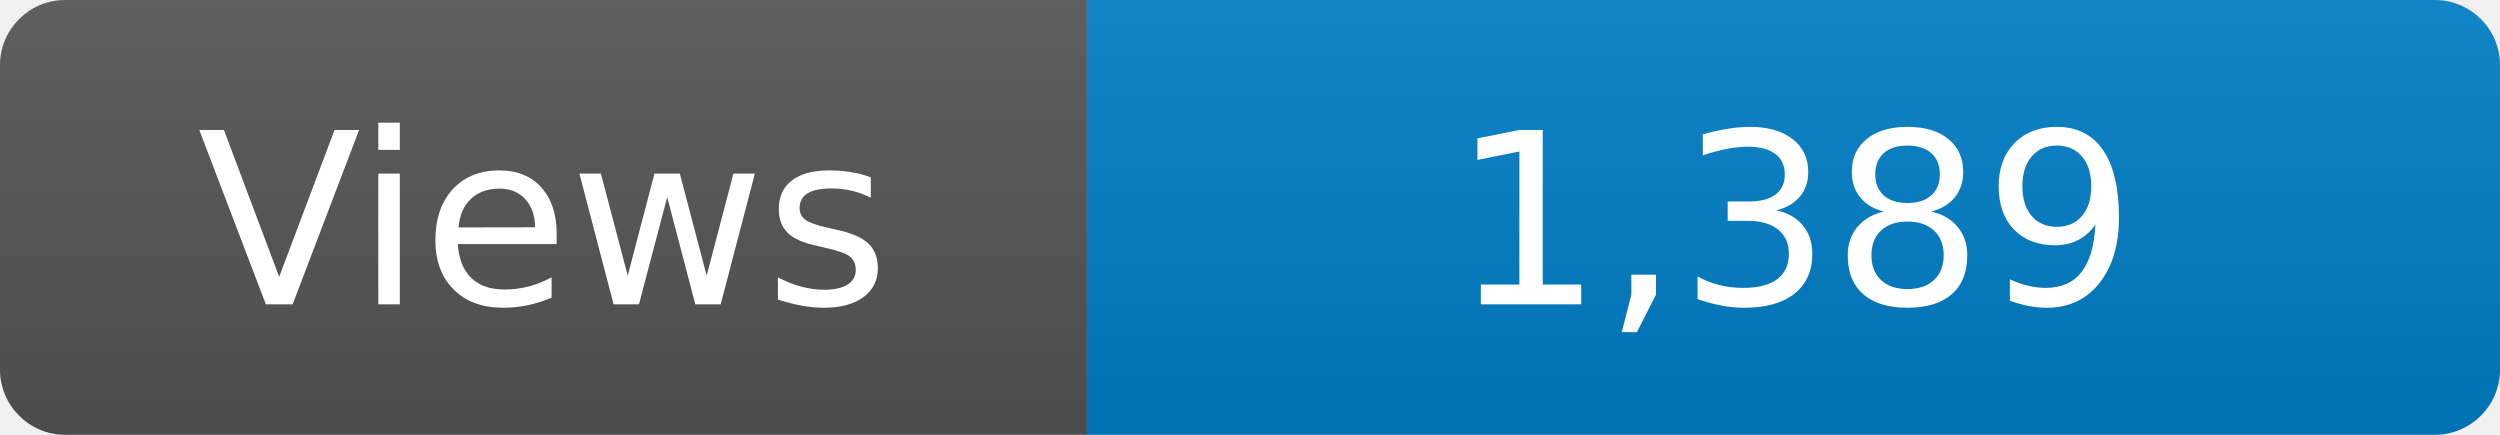
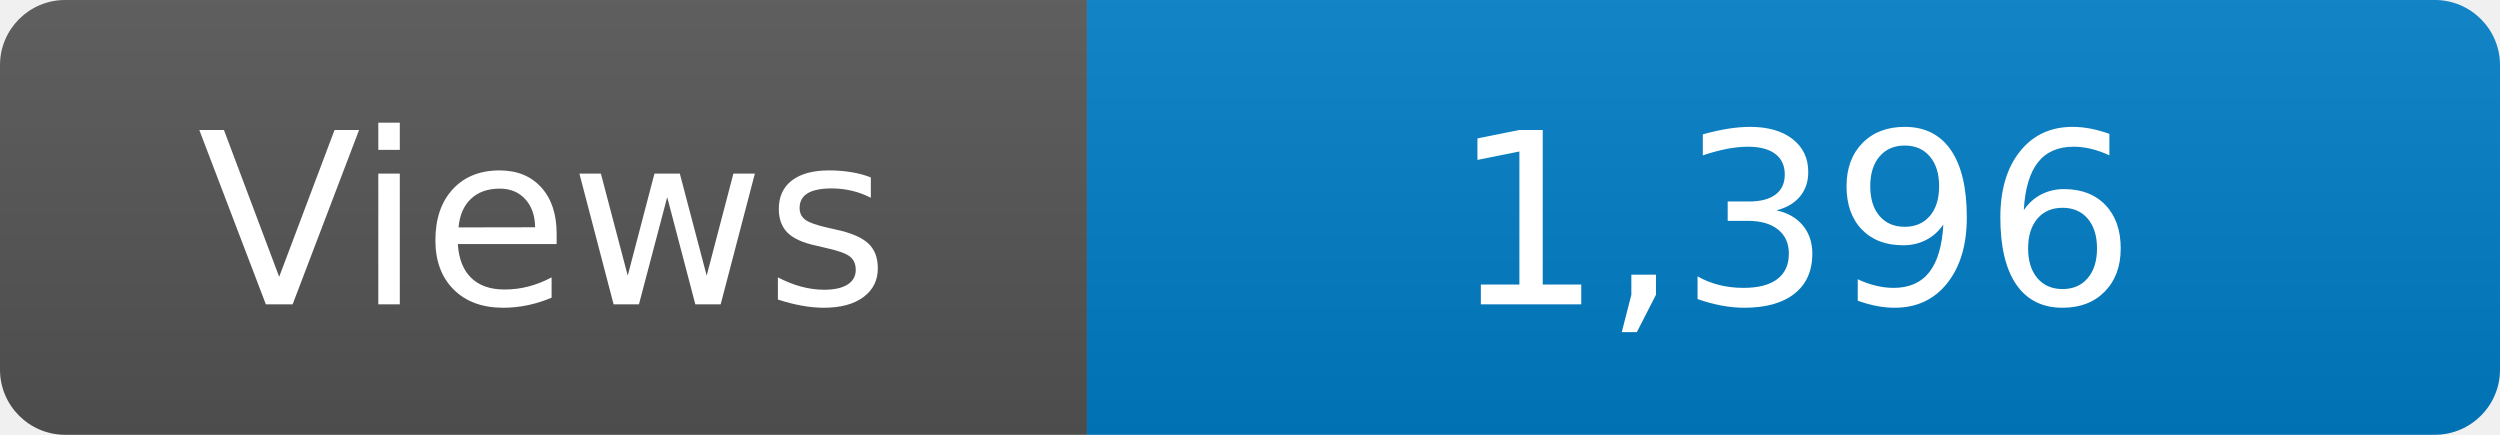
<svg xmlns="http://www.w3.org/2000/svg" width="115" height="20" role="img" aria-label="Maintained?: yes">
  <linearGradient id="s" x2="0" y2="100%">
    <stop offset="0" stop-color="#bbb" stop-opacity=".1" />
    <stop offset="1" stop-opacity=".1" />
  </linearGradient>
  <clipPath id="r">
    <rect width="115" height="20" rx="3" fill="#fff" />
  </clipPath>
  <g clip-path="url(#r)">
    <rect width="50" height="20" fill="#555" />
    <rect x="50" width="160" height="20" fill="#007ec6" />
    <rect width="115" height="20" fill="url(#s)" />
  </g>
  <g fill="#fff" text-anchor="middle" font-family="Verdana,Geneva,DejaVu Sans,sans-serif" font-size="110">
    <text x="250" y="140" transform="scale(.1)" fill="#fff">Views</text>
-     <text x="825" y="140" transform="scale(.1)" fill="#fff">1,389</text>
+     <text x="825" y="140" transform="scale(.1)" fill="#fff">1,396</text>
  </g>
</svg>
